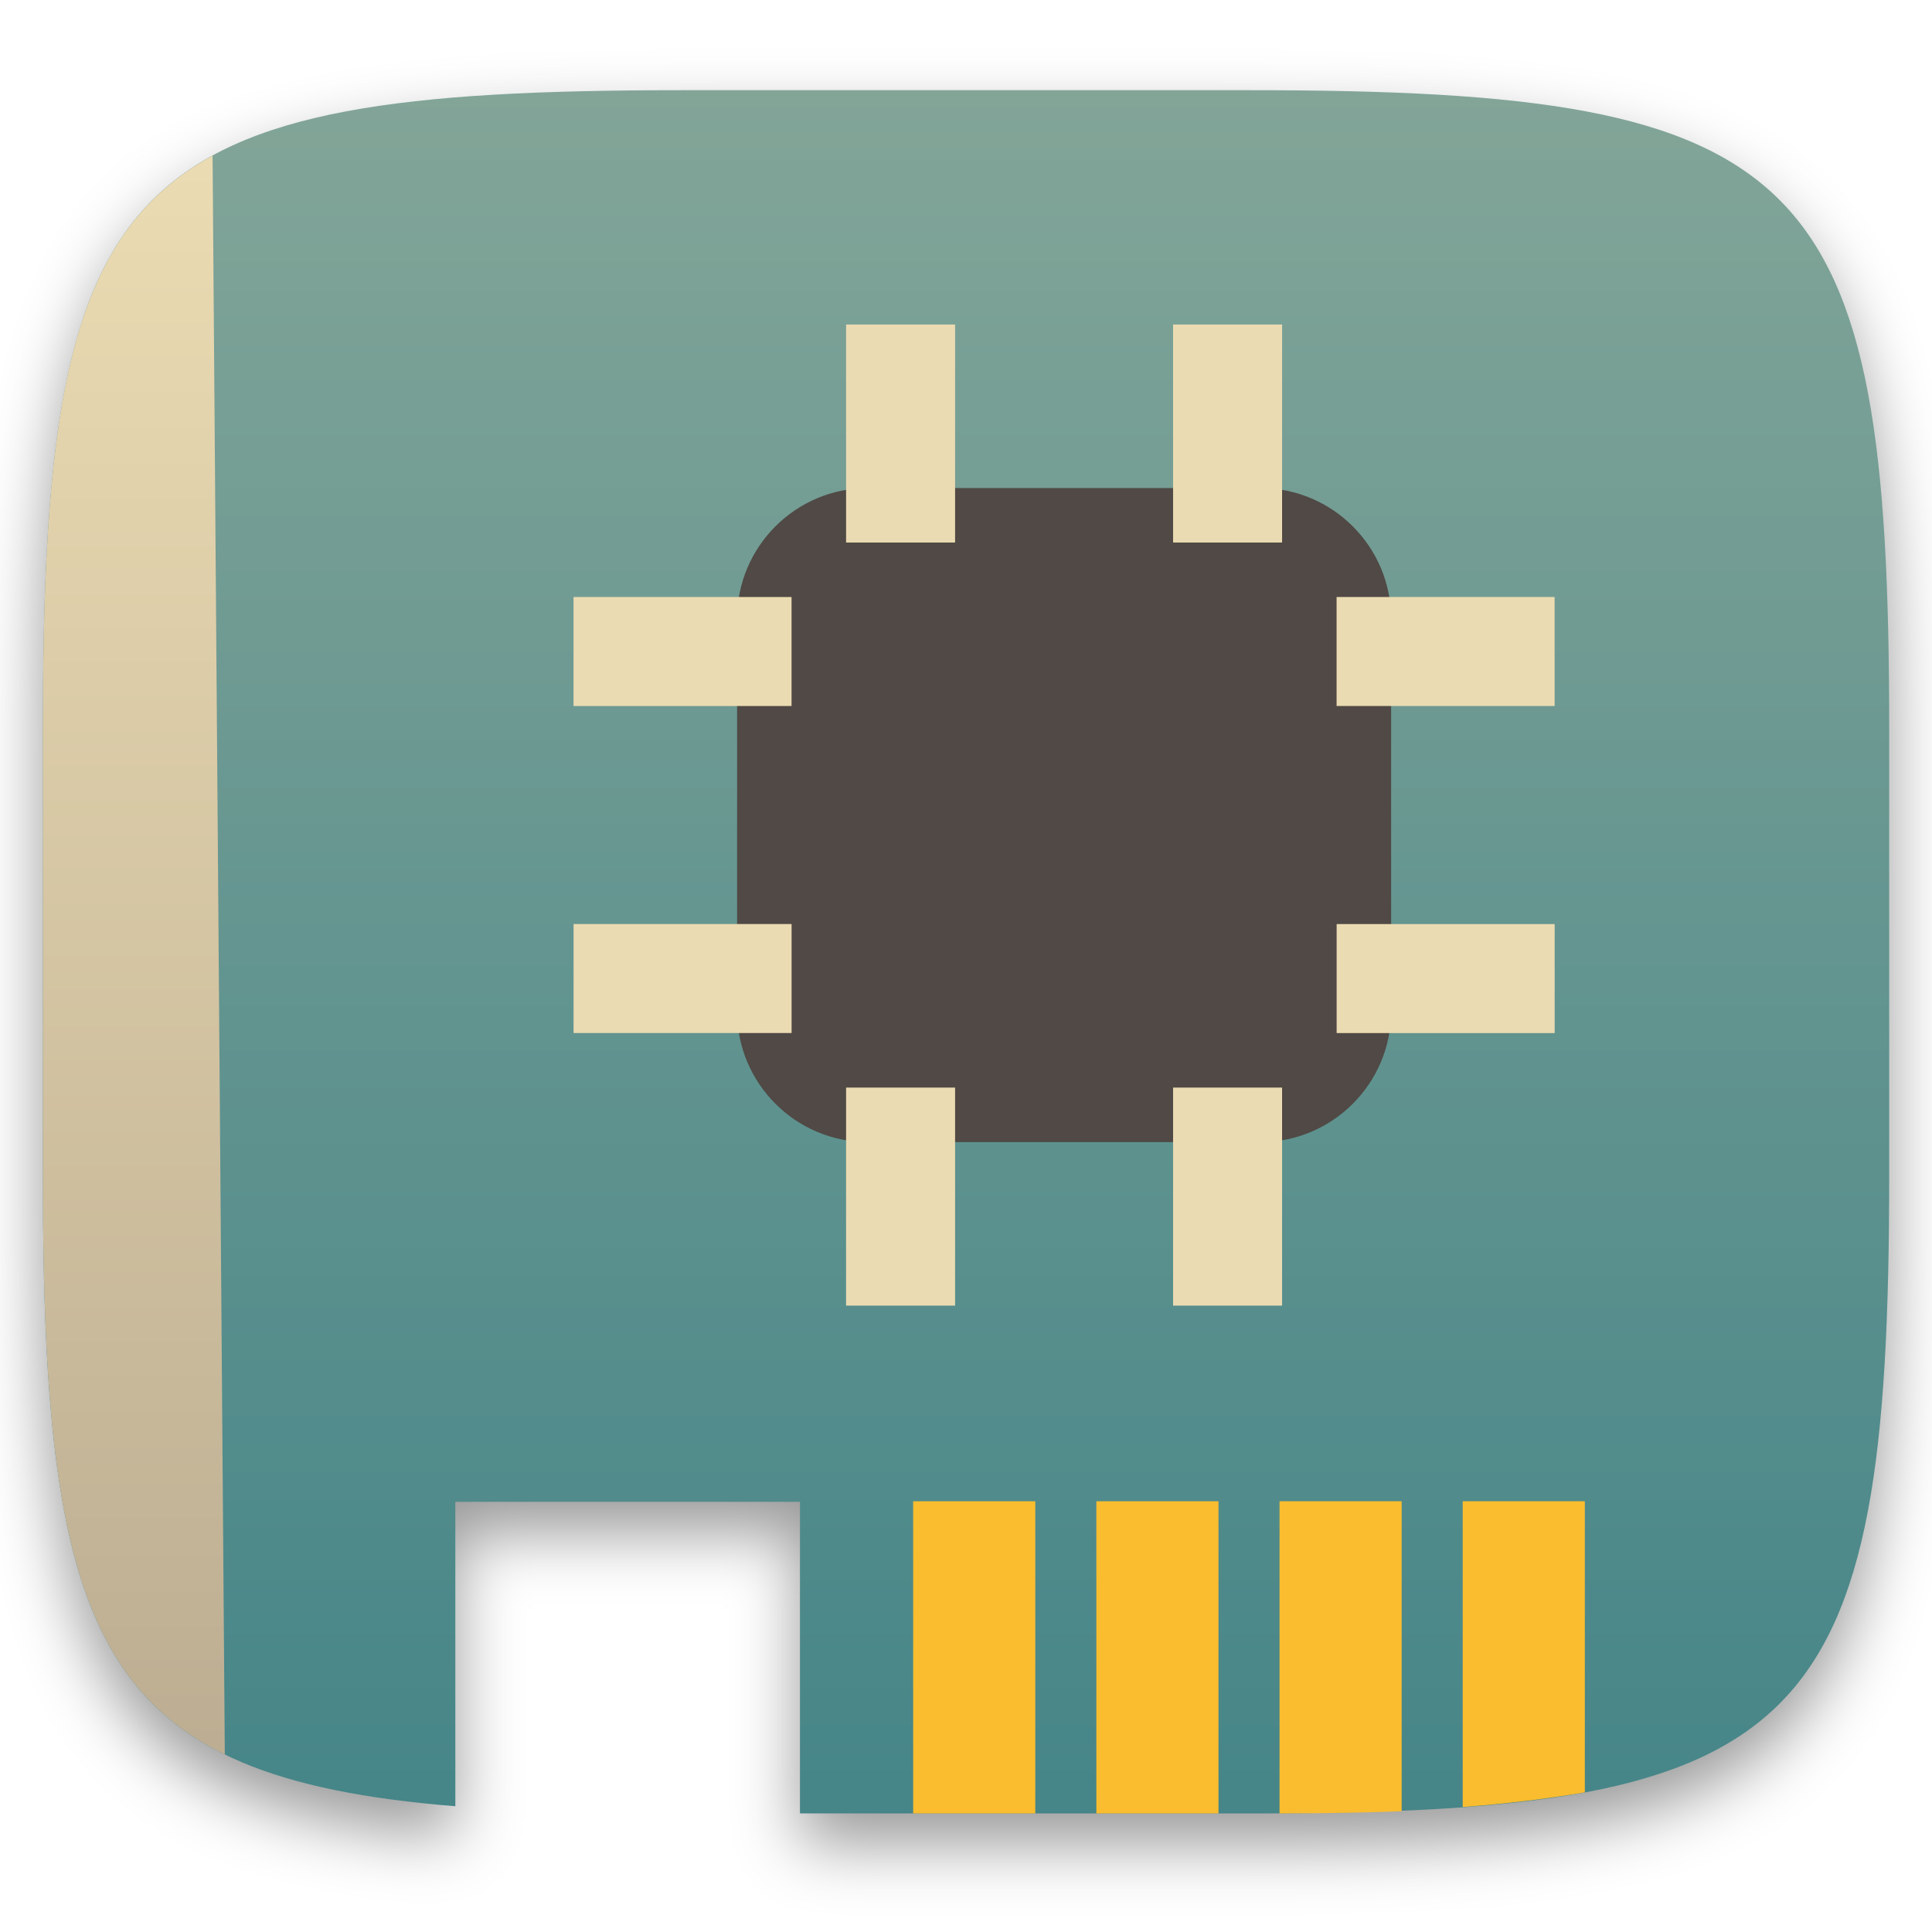
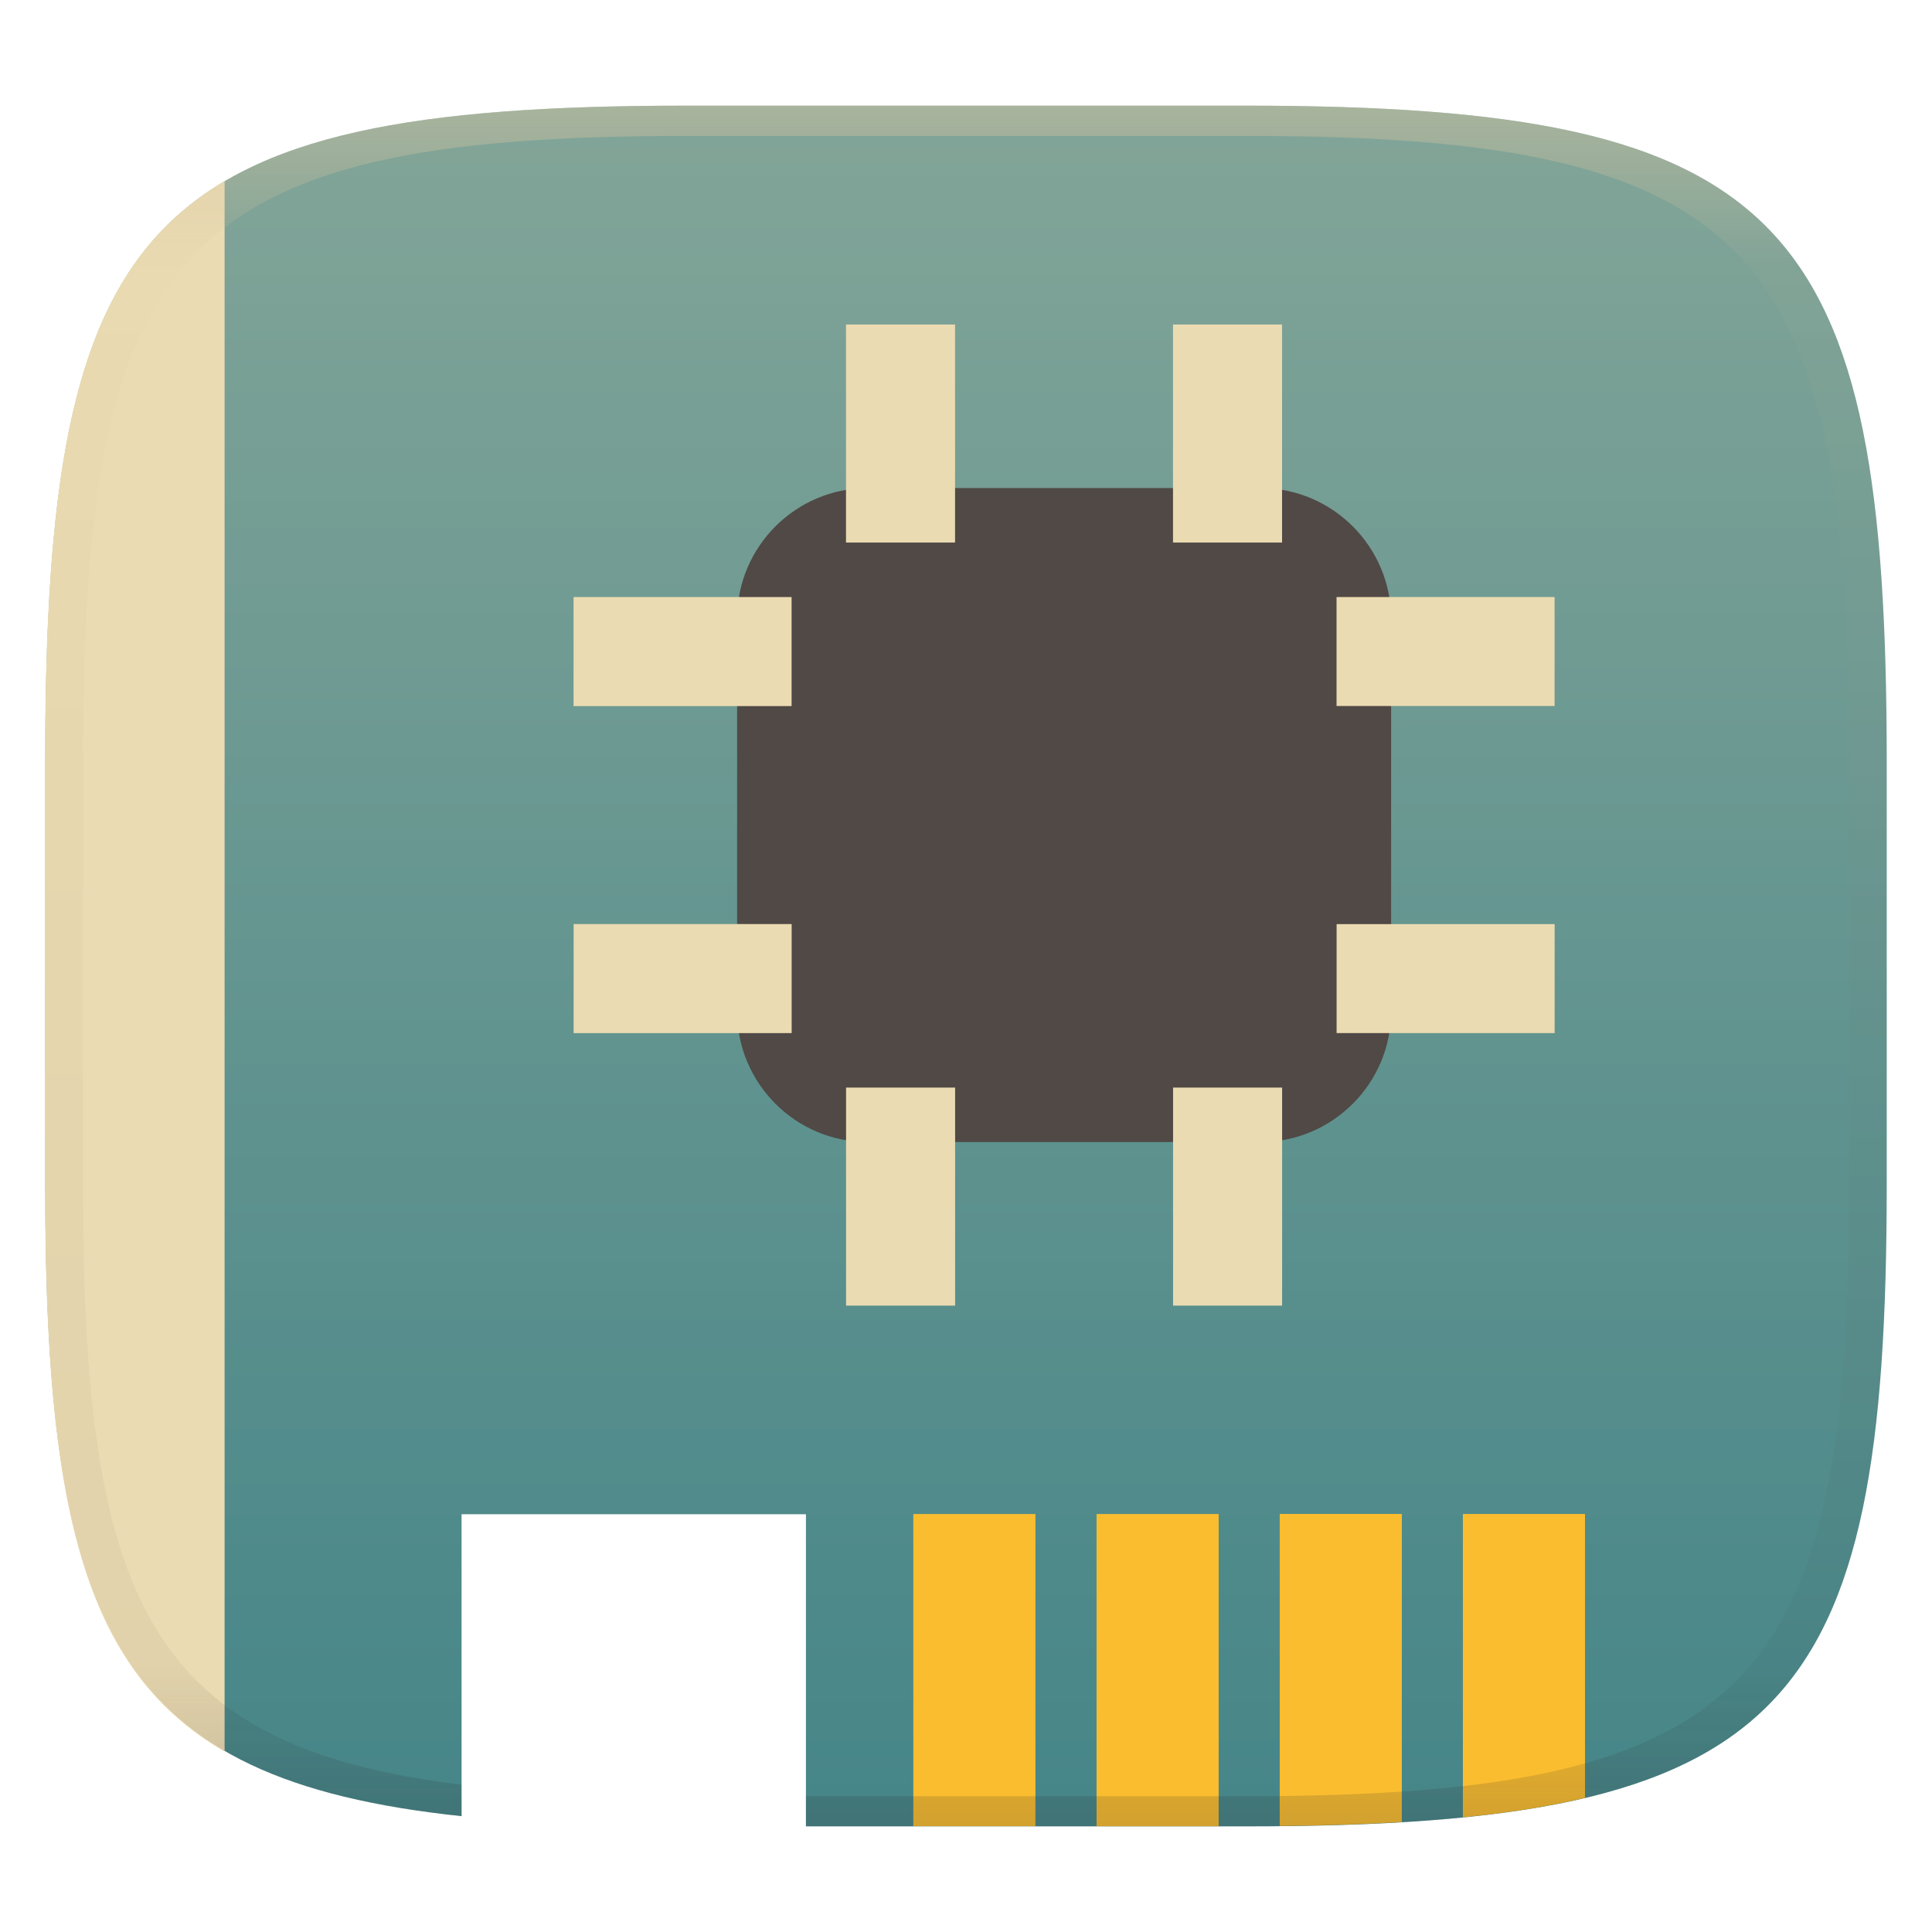
- <svg xmlns="http://www.w3.org/2000/svg" style="isolation:isolate" width="256" height="256" viewBox="0 0 256 256">
+ <svg xmlns="http://www.w3.org/2000/svg" width="256" height="256" style="isolation:isolate" version="1.1" viewBox="0 0 256 256">
  <defs>
-     <clipPath id="_clipPath_Rs1Z4p8ER5dLGy13XAWaJ1DL92K0YftS">
-       <rect width="256" height="256" />
-     </clipPath>
+     <linearGradient id="linearGradient31-6" x1=".5" x2=".5" y2="1" gradientTransform="matrix(244,0,0,228,5.988,12.12)" gradientUnits="userSpaceOnUse">
+       <stop stop-color="#d5c4a1" offset="0" />
+       <stop stop-color="#d5c4a1" stop-opacity=".098" offset=".1" />
+       <stop stop-color="#282828" stop-opacity=".1" offset=".9" />
+       <stop stop-color="#282828" stop-opacity=".4" offset="1" />
+     </linearGradient>
+     <linearGradient id="b-5" x1=".5" x2=".5" y2="1" gradientTransform="matrix(244,0,0,228,5.981,12.12)" gradientUnits="userSpaceOnUse">
+       <stop stop-color="#83a598" offset="0" />
+       <stop stop-color="#458588" offset="1" />
+     </linearGradient>
  </defs>
-   <g clip-path="url(#_clipPath_Rs1Z4p8ER5dLGy13XAWaJ1DL92K0YftS)">
-     <g filter="url(#tHYT8Z2r0CNrC35kvHWURf8yENC5ZsUf)">
-       <linearGradient id="_lgradient_110" x1=".5" x2=".5" y1="0" y2="1" gradientTransform="matrix(244.648,0,0,228.338,5.68,11.95)" gradientUnits="userSpaceOnUse">
-         <stop offset="0%" style="stop-color:#83a598" />
-         <stop offset="100%" style="stop-color:#458588" />
-       </linearGradient>
-       <path fill="url(#_lgradient_110)" d="M 165.689 11.95 C 239.745 11.95 250.328 22.507 250.328 96.494 L 250.328 155.745 C 250.328 229.731 239.745 240.288 165.689 240.288 L 106 240.288 L 106 199 L 60.333 199 Q 60.333 223.667 60.333 239.336 C 13.245 235.509 5.68 218.295 5.68 155.745 L 5.68 96.494 C 5.68 22.507 16.264 11.95 90.319 11.95 L 165.689 11.95 L 165.689 11.95 Z" />
-     </g>
-     <defs>
-       <filter id="tHYT8Z2r0CNrC35kvHWURf8yENC5ZsUf" width="400%" height="400%" x="-200%" y="-200%" color-interpolation-filters="sRGB" filterUnits="objectBoundingBox">
-         <feGaussianBlur in="SourceGraphic" stdDeviation="4.294" />
-         <feOffset dx="0" dy="4" result="pf_100_offsetBlur" />
-         <feFlood flood-opacity=".4" />
-         <feComposite in2="pf_100_offsetBlur" operator="in" result="pf_100_dropShadow" />
-         <feBlend in="SourceGraphic" in2="pf_100_dropShadow" mode="normal" />
-       </filter>
-     </defs>
-     <linearGradient id="_lgradient_111" x1="0" x2="0" y1="0" y2="1" gradientTransform="matrix(24.109,0,0,211.849,5.68,20.626)" gradientUnits="userSpaceOnUse">
-       <stop offset="0%" style="stop-color:#ebdbb2" />
-       <stop offset="100%" style="stop-color:#bdae93" />
-     </linearGradient>
-     <path fill="url(#_lgradient_111)" d="M 29.789 232.476 C 9.656 222.612 5.68 201.093 5.68 155.745 L 5.68 96.494 C 5.68 52.405 9.438 30.84 28.166 20.626 L 29.789 232.476 L 29.789 232.476 L 29.789 232.476 Z" />
-     <g>
-       <path fill="#fabd2f" d="M 121 198.925 L 137.182 198.925 L 137.182 240.288 L 121 240.288 L 121 198.925 L 121 198.925 Z" />
-       <path fill="#fabd2f" d="M 145.273 198.925 L 161.455 198.925 L 161.455 240.288 L 145.273 240.288 L 145.273 198.925 L 145.273 198.925 Z" />
-       <path fill="#fabd2f" d="M 169.545 198.925 L 185.727 198.925 L 185.727 240 C 181.347 240.175 175.963 240.281 169.545 240.288 L 169.545 198.925 L 169.545 198.925 Z" />
-       <path fill="#fabd2f" d="M 193.818 239.438 L 193.818 198.925 L 210 198.925 L 210 237.5 C 204.952 238.358 199.568 239.014 193.818 239.438 Z" />
-     </g>
-     <g>
-       <path fill="#504945" d="M 115 64.667 L 167 64.667 C 176.567 64.667 184.333 72.433 184.333 82 L 184.333 134 C 184.333 143.567 176.567 151.333 167 151.333 L 115 151.333 C 105.433 151.333 97.667 143.567 97.667 134 L 97.667 82 C 97.667 72.433 105.433 64.667 115 64.667 Z" />
-       <rect fill="#ebdbb2" width="14.444" height="28.889" x="112.11" y="43" transform="matrix(1,0,0,1,0,0)" />
-       <rect fill="#ebdbb2" width="14.444" height="28.889" x="155.44" y="43" transform="matrix(1,0,0,1,0,0)" />
-       <rect fill="#ebdbb2" width="14.444" height="28.889" x="112.11" y="144.11" transform="matrix(1,0,0,1,0,0)" />
-       <rect fill="#ebdbb2" width="14.444" height="28.889" x="155.44" y="144.11" transform="matrix(1,0,0,1,0,0)" />
-       <rect fill="#ebdbb2" width="14.444" height="28.889" x="184.33" y="71.89" transform="matrix(0,1,-1,0,277.884,-105.225)" />
-       <rect fill="#ebdbb2" width="14.444" height="28.889" x="184.34" y="115.22" transform="matrix(0,1,-1,0,321.221,-61.895)" />
-       <rect fill="#ebdbb2" width="14.444" height="28.889" x="83.22" y="71.89" transform="matrix(0,1,-1,0,176.774,-4.112)" />
-       <rect fill="#ebdbb2" width="14.444" height="28.889" x="83.22" y="115.22" transform="matrix(0,1,-1,0,220.111,39.218)" />
-     </g>
+   <g transform="translate(-2.65e-5,1.88)" filter="url(#a)" style="isolation:isolate">
+     <path d="m91 12.12c-72 0-85 15-85 87v56c0 58.9 9.354 78.8 55.16 83.65v-40.01h45.63v41.36h58.21c72 0 85-15 85-85v-56c0-72-13-87-85-87h-74z" fill="url(#b-5)" />
+   </g>
+   <g style="isolation:isolate">
+     <path d="m115 64.67h52c9.567 0 17.33 7.766 17.33 17.33v52c0 9.567-7.766 17.33-17.33 17.33h-52c-9.567 0-17.33-7.766-17.33-17.33v-52c0-9.567 7.766-17.33 17.33-17.33z" fill="#504945" />
+     <path d="m112.1 43v28.89h14.45v-28.89h-14.45zm43.33 0v28.89h14.45v-28.89h-14.45zm21.67 36.11v14.44h28.89v-14.44h-28.89zm-101.1 0.002v14.45h28.89v-14.45h-28.89zm0.008 43.33v14.45h28.89v-14.45h-28.89zm101.1 0.008v14.44h28.89v-14.44h-28.89zm-65 21.66v28.89h14.45v-28.89h-14.45zm43.33 0v28.89h14.45v-28.89h-14.45z" fill="#ebdbb2" />
+   </g>
+   <path transform="translate(0 1.712)" d="m145.3 198.9v41.37h16.18v-41.37h-16.18zm24.27 0v41.34c6.59-0.07 11.74-0.264 16.18-0.518v-40.83h-16.18zm24.27 0v40.19c6.007-0.577 11.28-1.425 16.18-2.572v-37.62h-16.18zm-72.82 0.004v41.36h16.18v-41.36h-16.18z" fill="#fabd2f" style="isolation:isolate" />
+   <path d="m29.76 232.1v-208.1c-19.13 11.27-23.79 33.94-23.79 76.98v56c0 41.85 4.662 64.04 23.79 75.12z" fill="#ebdbb2" style="isolation:isolate" />
+   <g transform="translate(2.65e-5,1.88)" opacity=".5" style="isolation:isolate">
+     <path d="m91 12.12c-72 0-85 15-85 87v56c0 58.9 9.354 78.8 55.16 83.65v-4.164c-41.76-5.081-50.16-24.67-50.16-79.48v-56c0-68 12-83 80-83h74c68 0 80 15 80 83v56c0 66-12 81-80 81h-58.21v4h58.21c72 0 85-15 85-85v-56c0-72-13-87-85-87h-74z" fill="url(#linearGradient31-6)" />
  </g>
</svg>
